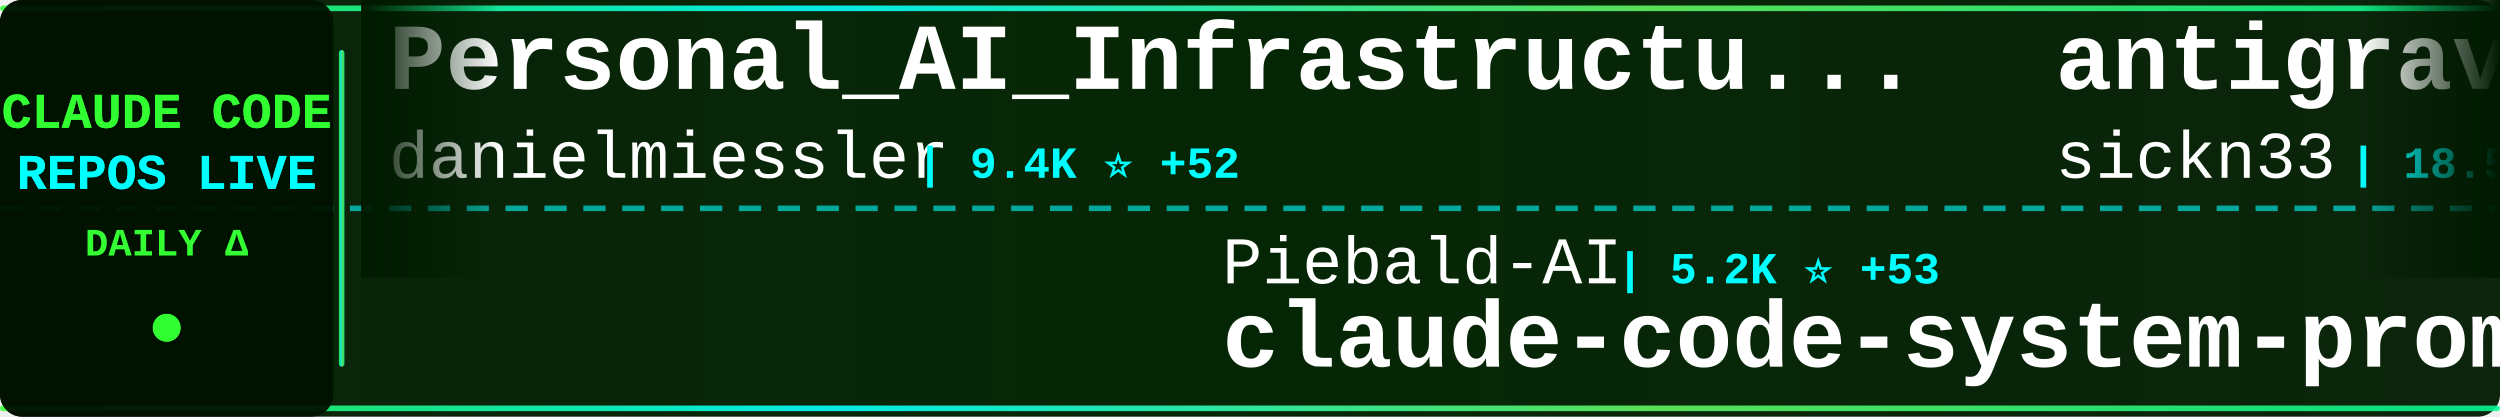
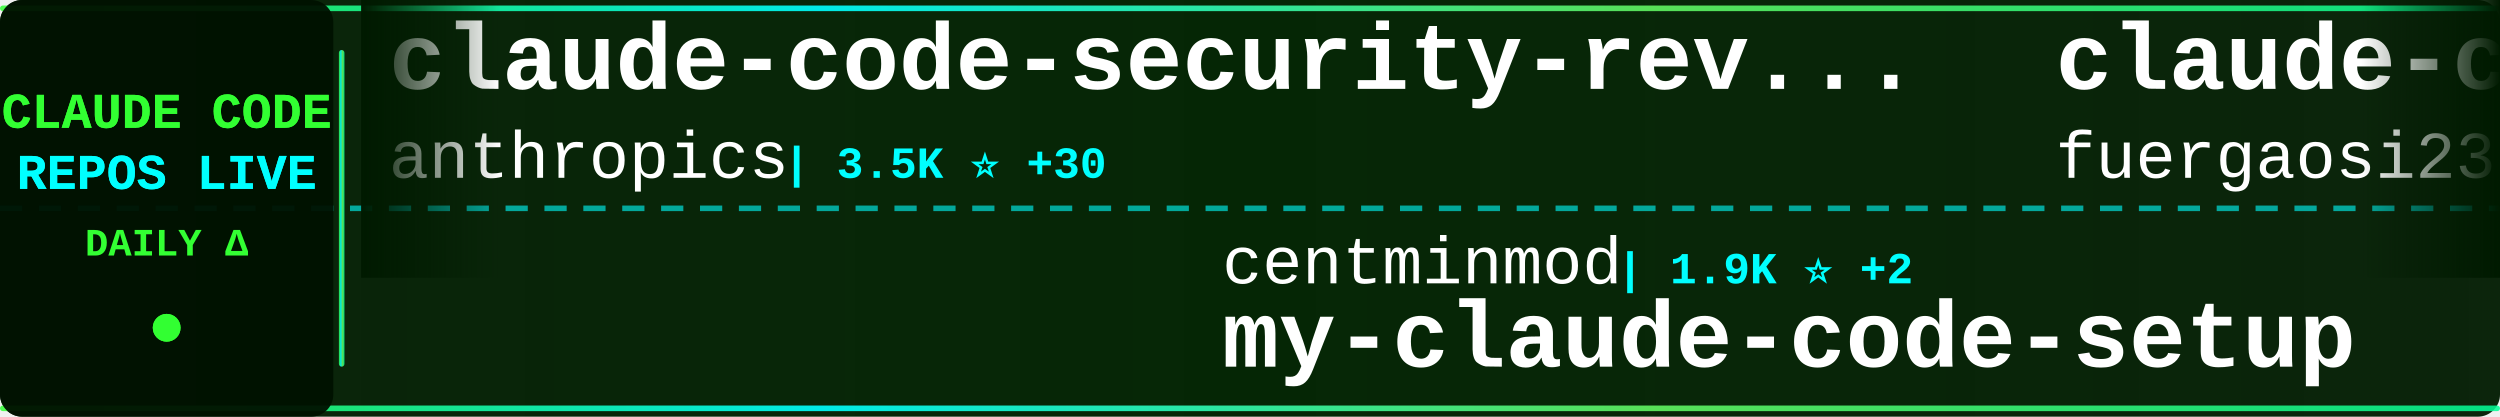
<svg xmlns="http://www.w3.org/2000/svg" width="900" height="150">
  <defs>
    <linearGradient id="tickerBg" x1="0%" y1="0%" x2="100%" y2="0%">
      <stop offset="0%" style="stop-color:#001a00;stop-opacity:0.95" />
      <stop offset="50%" style="stop-color:#002200;stop-opacity:0.98" />
      <stop offset="100%" style="stop-color:#001a00;stop-opacity:0.95" />
    </linearGradient>
    <linearGradient id="borderGrad" x1="0%" y1="0%" x2="100%" y2="0%">
      <stop offset="0%" style="stop-color:#33ff33;stop-opacity:0.85">
        <animate attributeName="stop-opacity" values="0.85;1;0.85" dur="2s" repeatCount="indefinite" />
      </stop>
      <stop offset="33%" style="stop-color:#00ffff;stop-opacity:0.9">
        <animate attributeName="stop-opacity" values="0.9;1;0.9" dur="2.2s" repeatCount="indefinite" />
      </stop>
      <stop offset="66%" style="stop-color:#66ff66;stop-opacity:0.85">
        <animate attributeName="stop-opacity" values="0.85;1;0.85" dur="1.8s" repeatCount="indefinite" />
      </stop>
      <stop offset="100%" style="stop-color:#00ff99;stop-opacity:0.85">
        <animate attributeName="stop-opacity" values="0.85;1;0.85" dur="2s" repeatCount="indefinite" />
      </stop>
    </linearGradient>
    <filter id="textGlow">
      <feGaussianBlur stdDeviation="0.1" result="coloredBlur" />
      <feMerge>
        <feMergeNode in="coloredBlur" />
        <feMergeNode in="SourceGraphic" />
      </feMerge>
    </filter>
    <filter id="metricGlow">
      <feGaussianBlur stdDeviation="0.2" result="coloredBlur" />
      <feMerge>
        <feMergeNode in="coloredBlur" />
        <feMergeNode in="SourceGraphic" />
      </feMerge>
    </filter>
    <linearGradient id="leftFade" x1="0%" y1="0%" x2="100%" y2="0%">
      <stop offset="0%" style="stop-color:#001a00;stop-opacity:1" />
      <stop offset="100%" style="stop-color:#001a00;stop-opacity:0" />
    </linearGradient>
    <linearGradient id="rightFade" x1="0%" y1="0%" x2="100%" y2="0%">
      <stop offset="0%" style="stop-color:#001a00;stop-opacity:0" />
      <stop offset="100%" style="stop-color:#001a00;stop-opacity:1" />
    </linearGradient>
  </defs>
  <rect width="900" height="150" fill="url(#tickerBg)" rx="8" />
  <rect x="0" y="2" width="900" height="2" fill="url(#borderGrad)" rx="1" />
  <rect x="0" y="146" width="900" height="2" fill="url(#borderGrad)" rx="1" />
  <line x1="0" y1="75" x2="900" y2="75" stroke="#00ffff" stroke-width="2" stroke-dasharray="8 6" opacity="0.6" />
  <rect x="0" y="0" width="120" height="150" fill="#001100" opacity="0.95" rx="8" />
  <text x="60" y="46" font-family="'Courier New', monospace" font-size="18" font-weight="bold" fill="#33ff33" text-anchor="middle" filter="url(#textGlow)">
    CLAUDE CODE
  </text>
  <text x="60" y="68" font-family="'Courier New', monospace" font-size="18" font-weight="bold" fill="#00ffff" text-anchor="middle" filter="url(#textGlow)">
    REPOS LIVE
  </text>
  <text x="60" y="92" font-family="'Courier New', monospace" font-size="14" font-weight="bold" fill="#33ff33" text-anchor="middle">
    DAILY Δ
  </text>
  <circle cx="60" cy="118" r="5" fill="#33ff33" filter="url(#metricGlow)">
    <animate attributeName="r" values="4;6;4" dur="1.5s" repeatCount="indefinite" />
    <animate attributeName="opacity" values="0.6;1;0.6" dur="1.5s" repeatCount="indefinite" />
  </circle>
  <rect x="122" y="18" width="2" height="114" fill="url(#borderGrad)" rx="1" />
  <clipPath id="tickerClip">
    <rect x="130" y="0" width="770" height="150" />
  </clipPath>
  <g clip-path="url(#tickerClip)">
    <g id="tickerItems">
      <animateTransform attributeName="transform" attributeType="XML" type="translate" from="0 0" to="-3000 0" dur="54s" repeatCount="indefinite" />
      <g transform="translate(0, 0)">
-         <text x="140" y="32" font-family="'Courier New', monospace" font-size="34" font-weight="bold" fill="#ffffff">Personal_AI_Infrastructu...</text>
-         <text x="140" y="64" font-family="'Courier New', monospace" font-size="24" font-weight="normal" fill="#ffffff" opacity="1.0">danielmiessler</text>
-         <text x="330" y="64" font-family="'Courier New', monospace" font-size="16" font-weight="bold" fill="#00ffff"> | 9.4K ⭐ +52</text>
+         <text x="140" y="32" font-family="'Courier New', monospace" font-size="34" font-weight="bold" fill="#ffffff">claude-code-security-rev...</text>
+         <text x="140" y="64" font-family="'Courier New', monospace" font-size="24" font-weight="normal" fill="#ffffff" opacity="1.0">anthropics</text>
+         <text x="282" y="64" font-family="'Courier New', monospace" font-size="16" font-weight="bold" fill="#00ffff"> | 3.5K ⭐ +30</text>
      </g>
      <g transform="translate(300, 0)">
-         <text x="140" y="102" font-family="'Courier New', monospace" font-size="24" font-weight="normal" fill="#ffffff" opacity="1.0">Piebald-AI</text>
-         <text x="282" y="102" font-family="'Courier New', monospace" font-size="16" font-weight="bold" fill="#00ffff"> | 5.2K ⭐ +53</text>
-         <text x="140" y="132" font-family="'Courier New', monospace" font-size="34" font-weight="bold" fill="#ffffff">claude-code-system-promp...</text>
+         <text x="140" y="102" font-family="'Courier New', monospace" font-size="24" font-weight="normal" fill="#ffffff" opacity="1.0">centminmod</text>
+         <text x="282" y="102" font-family="'Courier New', monospace" font-size="16" font-weight="bold" fill="#00ffff"> | 1.9K ⭐ +2</text>
+         <text x="140" y="132" font-family="'Courier New', monospace" font-size="34" font-weight="bold" fill="#ffffff">my-claude-code-setup</text>
      </g>
      <g transform="translate(600, 0)">
-         <text x="140" y="32" font-family="'Courier New', monospace" font-size="34" font-weight="bold" fill="#ffffff">antigravity-awesome-skil...</text>
-         <text x="140" y="64" font-family="'Courier New', monospace" font-size="24" font-weight="normal" fill="#ffffff" opacity="1.0">sickn33</text>
-         <text x="246" y="64" font-family="'Courier New', monospace" font-size="16" font-weight="bold" fill="#00ffff"> | 18.5K ⭐ +498</text>
+         <text x="140" y="32" font-family="'Courier New', monospace" font-size="34" font-weight="bold" fill="#ffffff">claude-code-proxy</text>
+         <text x="140" y="64" font-family="'Courier New', monospace" font-size="24" font-weight="normal" fill="#ffffff" opacity="1.0">fuergaosi233</text>
+         <text x="306" y="64" font-family="'Courier New', monospace" font-size="16" font-weight="bold" fill="#00ffff"> | 2.1K ⭐ +5</text>
      </g>
      <g transform="translate(900, 0)">
-         <text x="140" y="102" font-family="'Courier New', monospace" font-size="24" font-weight="normal" fill="#ffffff" opacity="1.0">VoltAgent</text>
-         <text x="270" y="102" font-family="'Courier New', monospace" font-size="16" font-weight="bold" fill="#00ffff"> | 12.3K ⭐ +189</text>
-         <text x="140" y="132" font-family="'Courier New', monospace" font-size="34" font-weight="bold" fill="#ffffff">awesome-claude-code-suba...</text>
+         <text x="140" y="102" font-family="'Courier New', monospace" font-size="24" font-weight="normal" fill="#ffffff" opacity="1.0">andrepimenta</text>
+         <text x="306" y="102" font-family="'Courier New', monospace" font-size="16" font-weight="bold" fill="#00ffff"> | 994 ⭐</text>
+         <text x="140" y="132" font-family="'Courier New', monospace" font-size="34" font-weight="bold" fill="#ffffff">claude-code-chat</text>
      </g>
      <g transform="translate(1200, 0)">
+         <text x="140" y="32" font-family="'Courier New', monospace" font-size="34" font-weight="bold" fill="#ffffff">claude-skills</text>
+         <text x="140" y="64" font-family="'Courier New', monospace" font-size="24" font-weight="normal" fill="#ffffff" opacity="1.0">alirezarezvani</text>
+         <text x="330" y="64" font-family="'Courier New', monospace" font-size="16" font-weight="bold" fill="#00ffff"> | 2.3K ⭐ +100</text>
+       </g>
+       <g transform="translate(1500, 0)">
+         <text x="140" y="102" font-family="'Courier New', monospace" font-size="24" font-weight="normal" fill="#ffffff" opacity="1.0">ericbuess</text>
+         <text x="270" y="102" font-family="'Courier New', monospace" font-size="16" font-weight="bold" fill="#00ffff"> | 712 ⭐ +2</text>
+         <text x="140" y="132" font-family="'Courier New', monospace" font-size="34" font-weight="bold" fill="#ffffff">claude-code-docs</text>
+       </g>
+       <g transform="translate(1800, 0)">
+         <text x="140" y="32" font-family="'Courier New', monospace" font-size="34" font-weight="bold" fill="#ffffff">claude-code-requirements...</text>
+         <text x="140" y="64" font-family="'Courier New', monospace" font-size="24" font-weight="normal" fill="#ffffff" opacity="1.0">rizethereum</text>
+         <text x="294" y="64" font-family="'Courier New', monospace" font-size="16" font-weight="bold" fill="#00ffff"> | 1.7K ⭐ +1</text>
+       </g>
+       <g transform="translate(2100, 0)">
+         <text x="140" y="102" font-family="'Courier New', monospace" font-size="24" font-weight="normal" fill="#ffffff" opacity="1.0">pedrohcgs</text>
+         <text x="270" y="102" font-family="'Courier New', monospace" font-size="16" font-weight="bold" fill="#00ffff"> | 515 ⭐ +6</text>
+         <text x="140" y="132" font-family="'Courier New', monospace" font-size="34" font-weight="bold" fill="#ffffff">claude-code-my-workflow</text>
+       </g>
+       <g transform="translate(2400, 0)">
        <text x="140" y="32" font-family="'Courier New', monospace" font-size="34" font-weight="bold" fill="#ffffff">superpowers</text>
        <text x="140" y="64" font-family="'Courier New', monospace" font-size="24" font-weight="normal" fill="#ffffff" opacity="1.0">obra</text>
-         <text x="210" y="64" font-family="'Courier New', monospace" font-size="16" font-weight="bold" fill="#00ffff"> | 69.1K ⭐ +1.2K</text>
-       </g>
-       <g transform="translate(1500, 0)">
-         <text x="140" y="102" font-family="'Courier New', monospace" font-size="24" font-weight="normal" fill="#ffffff" opacity="1.0">ComposioHQ</text>
-         <text x="282" y="102" font-family="'Courier New', monospace" font-size="16" font-weight="bold" fill="#00ffff"> | 40.1K ⭐ +439</text>
-         <text x="140" y="132" font-family="'Courier New', monospace" font-size="34" font-weight="bold" fill="#ffffff">awesome-claude-skills</text>
-       </g>
-       <g transform="translate(1800, 0)">
-         <text x="140" y="32" font-family="'Courier New', monospace" font-size="34" font-weight="bold" fill="#ffffff">claude-code-config</text>
-         <text x="140" y="64" font-family="'Courier New', monospace" font-size="24" font-weight="normal" fill="#ffffff" opacity="1.0">trailofbits</text>
-         <text x="294" y="64" font-family="'Courier New', monospace" font-size="16" font-weight="bold" fill="#00ffff"> | 1.5K ⭐ +8</text>
-       </g>
-       <g transform="translate(2100, 0)">
-         <text x="140" y="102" font-family="'Courier New', monospace" font-size="24" font-weight="normal" fill="#ffffff" opacity="1.0">ykdojo</text>
-         <text x="234" y="102" font-family="'Courier New', monospace" font-size="16" font-weight="bold" fill="#00ffff"> | 4.0K ⭐ +106</text>
-         <text x="140" y="132" font-family="'Courier New', monospace" font-size="34" font-weight="bold" fill="#ffffff">claude-code-tips</text>
-       </g>
-       <g transform="translate(2400, 0)">
-         <text x="140" y="32" font-family="'Courier New', monospace" font-size="34" font-weight="bold" fill="#ffffff">Claude-Code-Workflow</text>
-         <text x="140" y="64" font-family="'Courier New', monospace" font-size="24" font-weight="normal" fill="#ffffff" opacity="1.0">catlog22</text>
-         <text x="258" y="64" font-family="'Courier New', monospace" font-size="16" font-weight="bold" fill="#00ffff"> | 1.4K ⭐ +7</text>
+         <text x="210" y="64" font-family="'Courier New', monospace" font-size="16" font-weight="bold" fill="#00ffff"> | 69.4K ⭐ +1.2K</text>
      </g>
      <g transform="translate(2700, 0)">
-         <text x="140" y="102" font-family="'Courier New', monospace" font-size="24" font-weight="normal" fill="#ffffff" opacity="1.0">steipete</text>
-         <text x="258" y="102" font-family="'Courier New', monospace" font-size="16" font-weight="bold" fill="#00ffff"> | 1.1K ⭐</text>
-         <text x="140" y="132" font-family="'Courier New', monospace" font-size="34" font-weight="bold" fill="#ffffff">claude-code-mcp</text>
+         <text x="140" y="102" font-family="'Courier New', monospace" font-size="24" font-weight="normal" fill="#ffffff" opacity="1.0">Yeachan-Heo</text>
+         <text x="294" y="102" font-family="'Courier New', monospace" font-size="16" font-weight="bold" fill="#00ffff"> | 8.2K ⭐ +180</text>
+         <text x="140" y="132" font-family="'Courier New', monospace" font-size="34" font-weight="bold" fill="#ffffff">oh-my-claudecode</text>
      </g>
      <g transform="translate(3000, 0)">
-         <text x="140" y="32" font-family="'Courier New', monospace" font-size="34" font-weight="bold" fill="#ffffff">Personal_AI_Infrastructu...</text>
-         <text x="140" y="64" font-family="'Courier New', monospace" font-size="24" font-weight="normal" fill="#ffffff" opacity="1.0">danielmiessler</text>
-         <text x="330" y="64" font-family="'Courier New', monospace" font-size="16" font-weight="bold" fill="#00ffff"> | 9.4K ⭐ +52</text>
+         <text x="140" y="32" font-family="'Courier New', monospace" font-size="34" font-weight="bold" fill="#ffffff">claude-code-security-rev...</text>
+         <text x="140" y="64" font-family="'Courier New', monospace" font-size="24" font-weight="normal" fill="#ffffff" opacity="1.0">anthropics</text>
+         <text x="282" y="64" font-family="'Courier New', monospace" font-size="16" font-weight="bold" fill="#00ffff"> | 3.5K ⭐ +30</text>
      </g>
      <g transform="translate(3300, 0)">
-         <text x="140" y="102" font-family="'Courier New', monospace" font-size="24" font-weight="normal" fill="#ffffff" opacity="1.0">Piebald-AI</text>
-         <text x="282" y="102" font-family="'Courier New', monospace" font-size="16" font-weight="bold" fill="#00ffff"> | 5.2K ⭐ +53</text>
-         <text x="140" y="132" font-family="'Courier New', monospace" font-size="34" font-weight="bold" fill="#ffffff">claude-code-system-promp...</text>
+         <text x="140" y="102" font-family="'Courier New', monospace" font-size="24" font-weight="normal" fill="#ffffff" opacity="1.0">centminmod</text>
+         <text x="282" y="102" font-family="'Courier New', monospace" font-size="16" font-weight="bold" fill="#00ffff"> | 1.9K ⭐ +2</text>
+         <text x="140" y="132" font-family="'Courier New', monospace" font-size="34" font-weight="bold" fill="#ffffff">my-claude-code-setup</text>
      </g>
      <g transform="translate(3600, 0)">
-         <text x="140" y="32" font-family="'Courier New', monospace" font-size="34" font-weight="bold" fill="#ffffff">antigravity-awesome-skil...</text>
-         <text x="140" y="64" font-family="'Courier New', monospace" font-size="24" font-weight="normal" fill="#ffffff" opacity="1.0">sickn33</text>
-         <text x="246" y="64" font-family="'Courier New', monospace" font-size="16" font-weight="bold" fill="#00ffff"> | 18.5K ⭐ +498</text>
+         <text x="140" y="32" font-family="'Courier New', monospace" font-size="34" font-weight="bold" fill="#ffffff">claude-code-proxy</text>
+         <text x="140" y="64" font-family="'Courier New', monospace" font-size="24" font-weight="normal" fill="#ffffff" opacity="1.0">fuergaosi233</text>
+         <text x="306" y="64" font-family="'Courier New', monospace" font-size="16" font-weight="bold" fill="#00ffff"> | 2.1K ⭐ +5</text>
      </g>
      <g transform="translate(3900, 0)">
-         <text x="140" y="102" font-family="'Courier New', monospace" font-size="24" font-weight="normal" fill="#ffffff" opacity="1.0">VoltAgent</text>
-         <text x="270" y="102" font-family="'Courier New', monospace" font-size="16" font-weight="bold" fill="#00ffff"> | 12.3K ⭐ +189</text>
-         <text x="140" y="132" font-family="'Courier New', monospace" font-size="34" font-weight="bold" fill="#ffffff">awesome-claude-code-suba...</text>
+         <text x="140" y="102" font-family="'Courier New', monospace" font-size="24" font-weight="normal" fill="#ffffff" opacity="1.0">andrepimenta</text>
+         <text x="306" y="102" font-family="'Courier New', monospace" font-size="16" font-weight="bold" fill="#00ffff"> | 994 ⭐</text>
+         <text x="140" y="132" font-family="'Courier New', monospace" font-size="34" font-weight="bold" fill="#ffffff">claude-code-chat</text>
      </g>
    </g>
  </g>
  <rect x="130" y="0" width="50" height="100" fill="url(#leftFade)" />
  <rect x="850" y="0" width="50" height="100" fill="url(#rightFade)" />
</svg>
